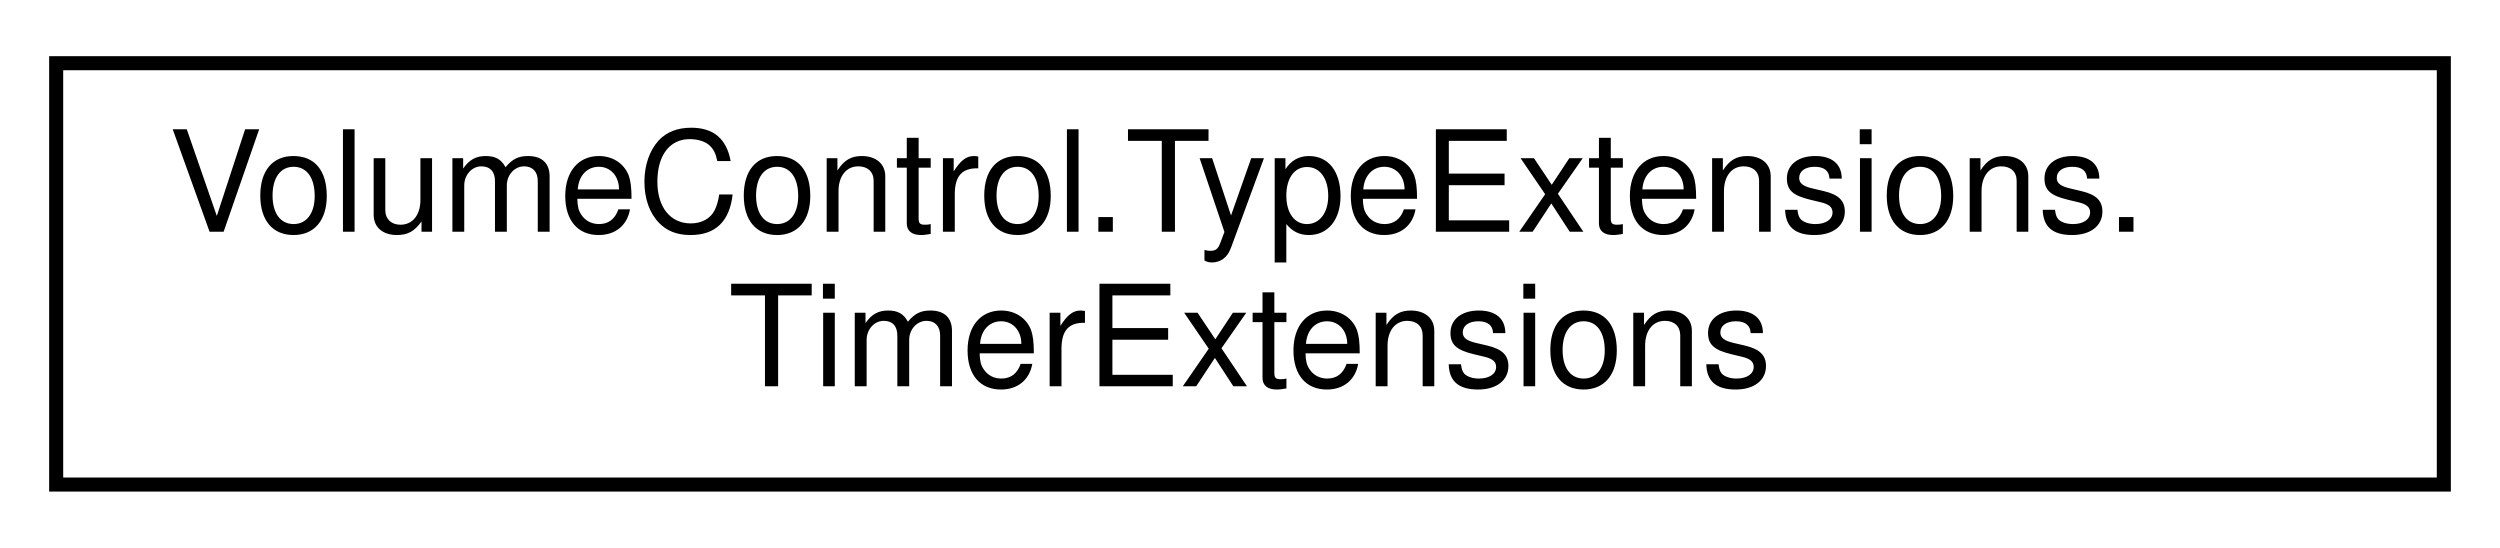
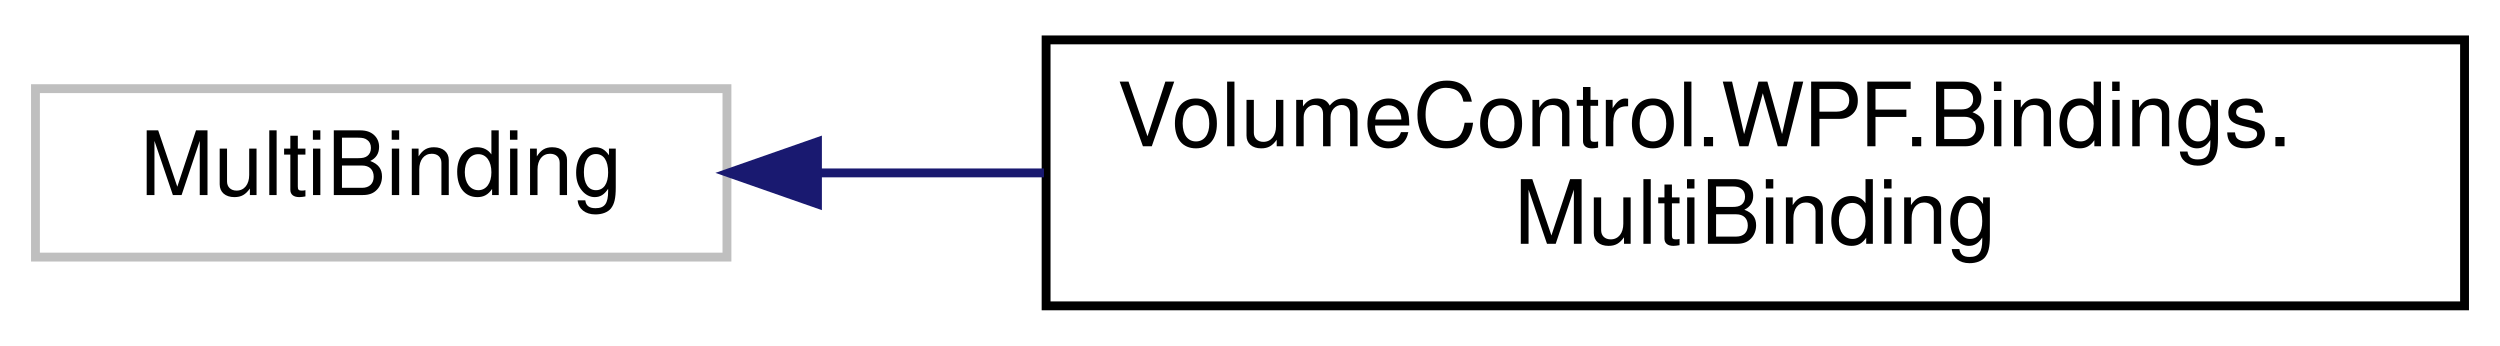
- <svg xmlns="http://www.w3.org/2000/svg" xmlns:xlink="http://www.w3.org/1999/xlink" width="178pt" height="39pt" viewBox="0.00 0.00 178.00 39.00">
+ <svg xmlns="http://www.w3.org/2000/svg" xmlns:xlink="http://www.w3.org/1999/xlink" width="282pt" height="39pt" viewBox="0.00 0.00 282.00 39.00">
  <g id="graph0" class="graph" transform="scale(1 1) rotate(0) translate(4 35)">
    <g id="node1" class="node">
      <g id="a_node1">
-         <a xlink:href="class_volume_control_1_1_type_extensions_1_1_timer_extensions.html" target="_top" xlink:title="Extensions for the System.Windows.Forms.Timer timer object.">
-           <polygon fill="none" stroke="black" points="0,-0.5 0,-30.5 170,-30.5 170,-0.5 0,-0.5" />
-           <text text-anchor="start" x="8" y="-18.5" font-family="Helvetica,sans-Serif" font-size="10.00">VolumeControl.TypeExtensions.</text>
-           <text text-anchor="middle" x="85" y="-7.5" font-family="Helvetica,sans-Serif" font-size="10.00">TimerExtensions</text>
+         <a xlink:title=" ">
+           <polygon fill="none" stroke="#bfbfbf" points="0,-6 0,-25 78,-25 78,-6 0,-6" />
+           <text text-anchor="middle" x="39" y="-13" font-family="Helvetica,sans-Serif" font-size="10.00">MultiBinding</text>
        </a>
      </g>
    </g>
+     <g id="node2" class="node">
+       <g id="a_node2">
+         <a xlink:href="class_volume_control_1_1_w_p_f_1_1_bindings_1_1_multi_binding.html" target="_top" xlink:title="Easy multibinding object.">
+           <polygon fill="none" stroke="black" points="114,-0.5 114,-30.5 274,-30.5 274,-0.5 114,-0.5" />
+           <text text-anchor="start" x="122" y="-18.5" font-family="Helvetica,sans-Serif" font-size="10.00">VolumeControl.WPF.Bindings.</text>
+           <text text-anchor="middle" x="194" y="-7.5" font-family="Helvetica,sans-Serif" font-size="10.00">MultiBinding</text>
+         </a>
+       </g>
+     </g>
+     <g id="edge1" class="edge">
+       <path fill="none" stroke="midnightblue" d="M88.24,-15.5C96.4,-15.5 105.06,-15.5 113.76,-15.5" />
+       <polygon fill="midnightblue" stroke="midnightblue" points="88.21,-12 78.21,-15.5 88.21,-19 88.21,-12" />
+     </g>
  </g>
</svg>
